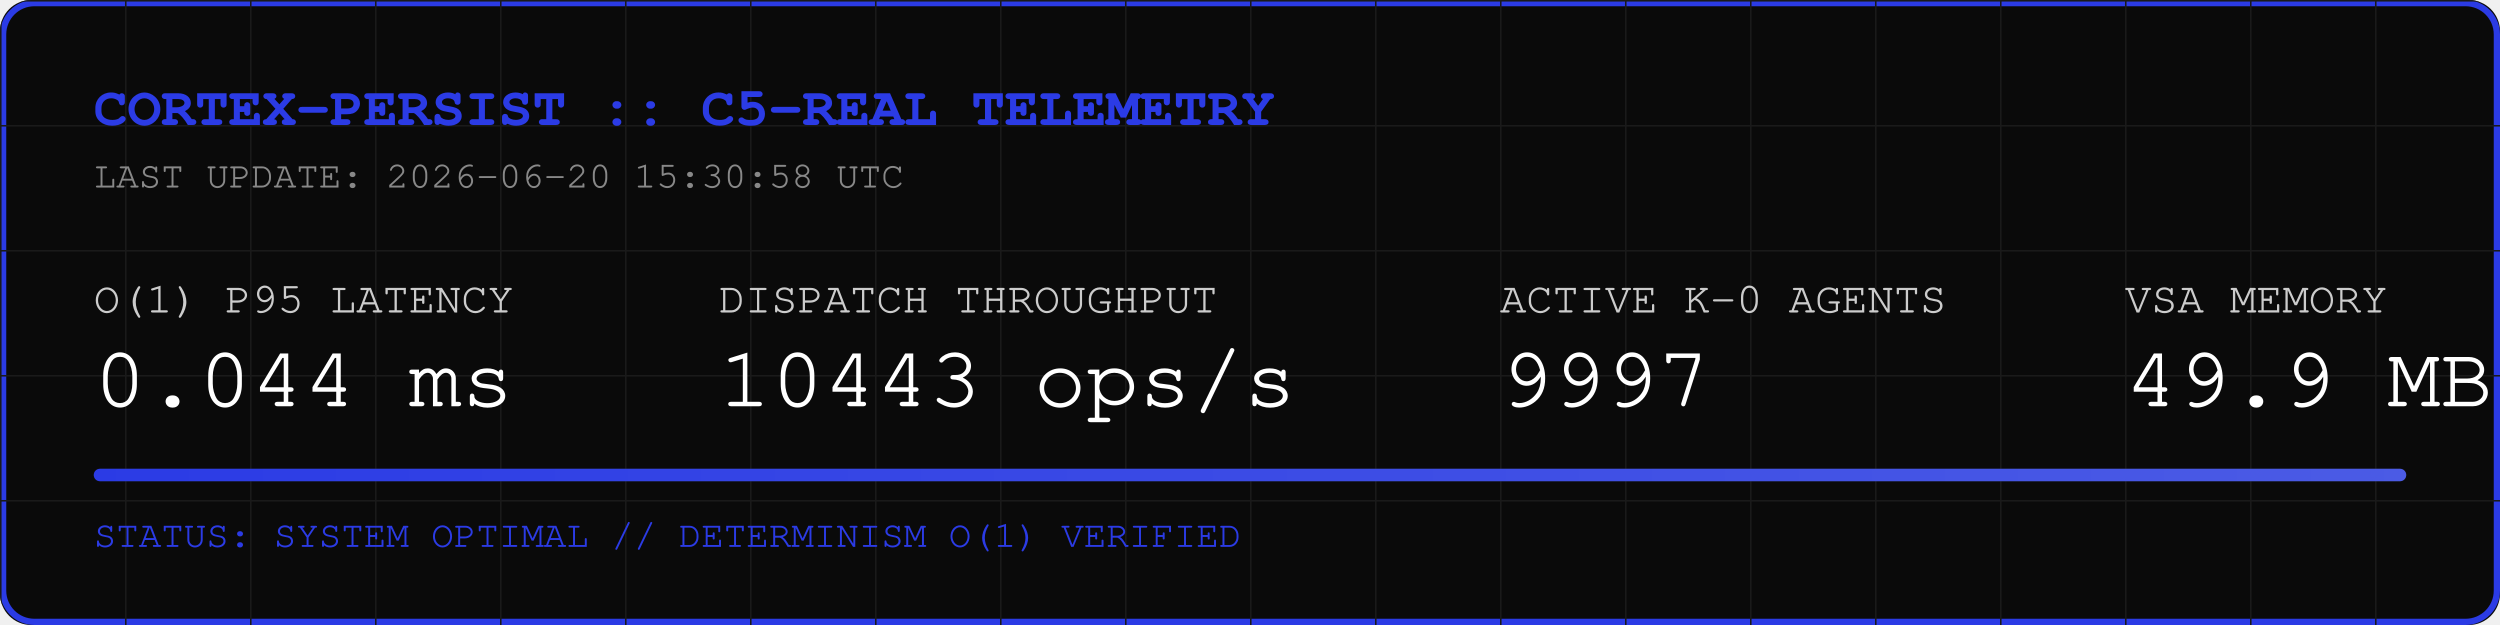
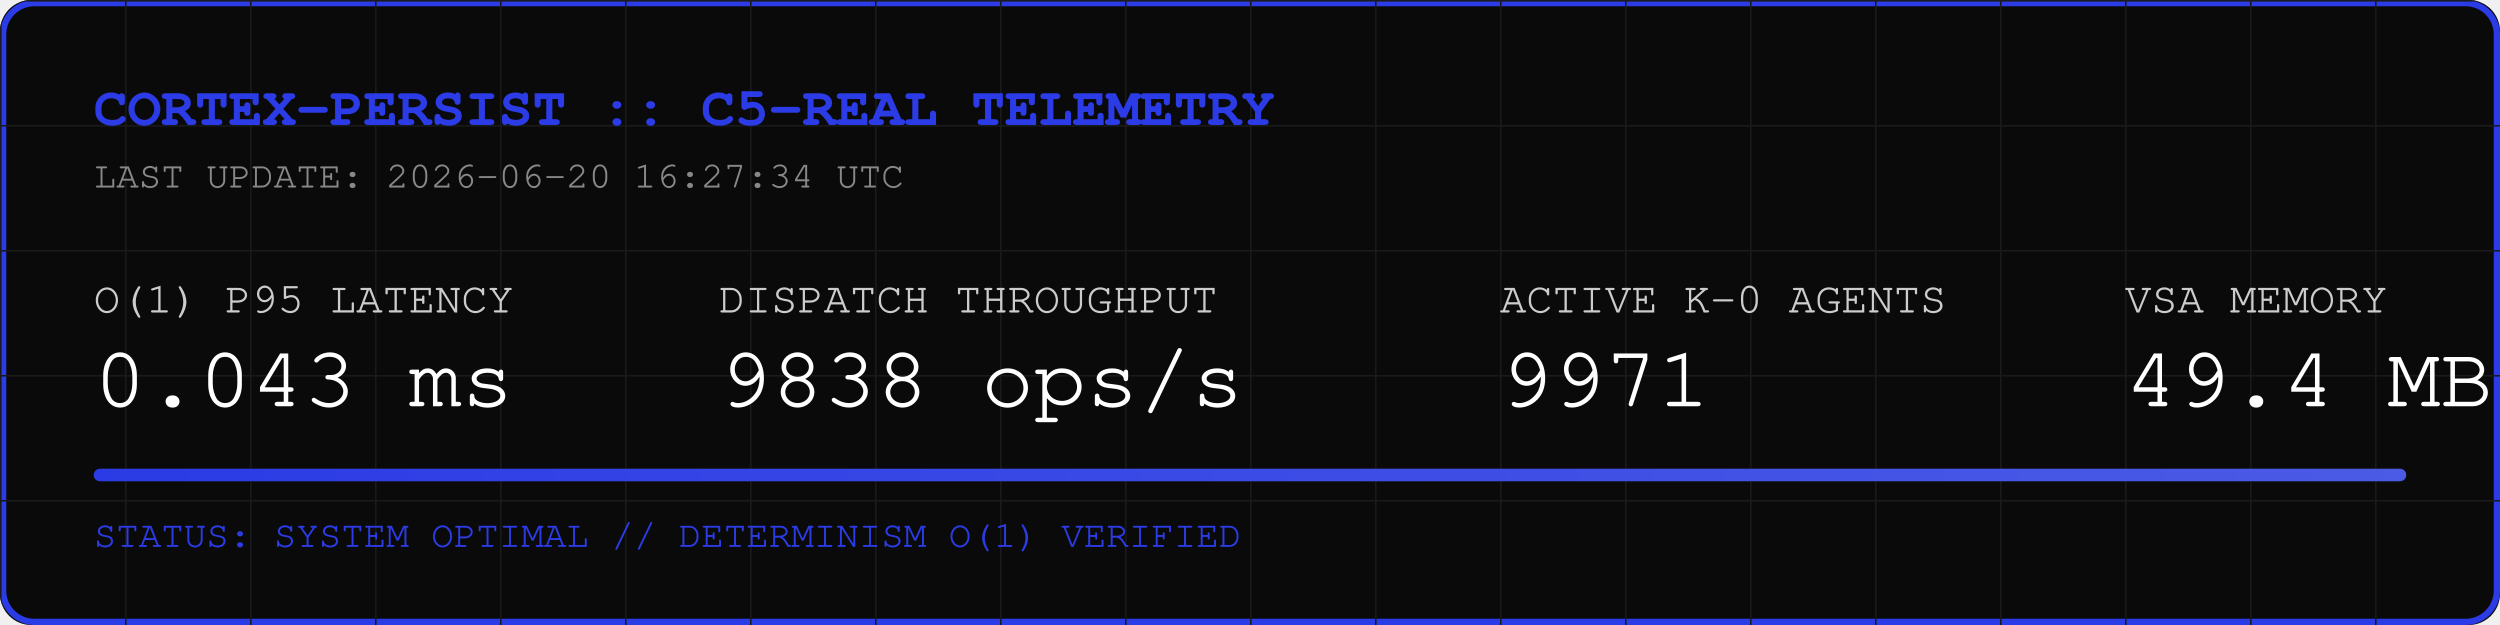
<svg xmlns="http://www.w3.org/2000/svg" width="800" height="200" viewBox="0 0 800 200">
  <rect width="800" height="200" fill="#0A0A0A" rx="10" />
  <rect width="798" height="198" x="1" y="1" fill="none" stroke="#2B3BE5" stroke-width="2" rx="10" />
  <defs>
    <pattern id="grid" width="40" height="40" patternUnits="userSpaceOnUse">
      <path d="M 40 0 L 0 0 0 40" fill="none" stroke="#1A1A1A" stroke-width="1" />
    </pattern>
    <linearGradient id="neon" x1="0%" y1="0%" x2="100%" y2="0%">
      <stop offset="0%" stop-color="#2B3BE5" />
      <stop offset="100%" stop-color="#4B5BE5" />
    </linearGradient>
  </defs>
  <rect width="800" height="200" fill="url(#grid)" rx="10" />
  <text x="30" y="40" font-family="Courier, monospace" font-size="18" fill="#2B3BE5" font-weight="bold">CORTEX-PERSIST :: C5-REAL TELEMETRY</text>
-   <text x="30" y="60" font-family="Courier, monospace" font-size="12" fill="#888888">LAST UPDATE: 2026-06-20 15:30:58 UTC</text>
+   <text x="30" y="60" font-family="Courier, monospace" font-size="12" fill="#888888">LAST UPDATE: 2026-06-20 16:27:34 UTC</text>
  <g transform="translate(30, 100)">
    <text x="0" y="0" font-family="Courier, monospace" font-size="14" fill="#CCCCCC">O(1) P95 LATENCY</text>
-     <text x="0" y="30" font-family="Courier, monospace" font-size="28" fill="#FFFFFF">0.044 ms</text>
+     <text x="0" y="30" font-family="Courier, monospace" font-size="28" fill="#FFFFFF">0.043 ms</text>
    <text x="200" y="0" font-family="Courier, monospace" font-size="14" fill="#CCCCCC">DISPATCH THROUGHPUT</text>
-     <text x="200" y="30" font-family="Courier, monospace" font-size="28" fill="#FFFFFF">10443 ops/s</text>
+     <text x="200" y="30" font-family="Courier, monospace" font-size="28" fill="#FFFFFF">9838 ops/s</text>
    <text x="450" y="0" font-family="Courier, monospace" font-size="14" fill="#CCCCCC">ACTIVE K-0 AGENTS</text>
-     <text x="450" y="30" font-family="Courier, monospace" font-size="28" fill="#FFFFFF">9997</text>
+     <text x="450" y="30" font-family="Courier, monospace" font-size="28" fill="#FFFFFF">9971</text>
    <text x="650" y="0" font-family="Courier, monospace" font-size="14" fill="#CCCCCC">VSA MEMORY</text>
-     <text x="650" y="30" font-family="Courier, monospace" font-size="28" fill="#FFFFFF">49.9 MB</text>
+     <text x="650" y="30" font-family="Courier, monospace" font-size="28" fill="#FFFFFF">49.4 MB</text>
  </g>
  <rect x="30" y="150" width="740" height="4" fill="#1A1A1A" rx="2" />
  <rect x="30" y="150" width="740" height="4" fill="url(#neon)" rx="2" />
  <text x="30" y="175" font-family="Courier, monospace" font-size="12" fill="#2B3BE5">STATUS: SYSTEM OPTIMAL // DETERMINISM O(1) VERIFIED</text>
</svg>
